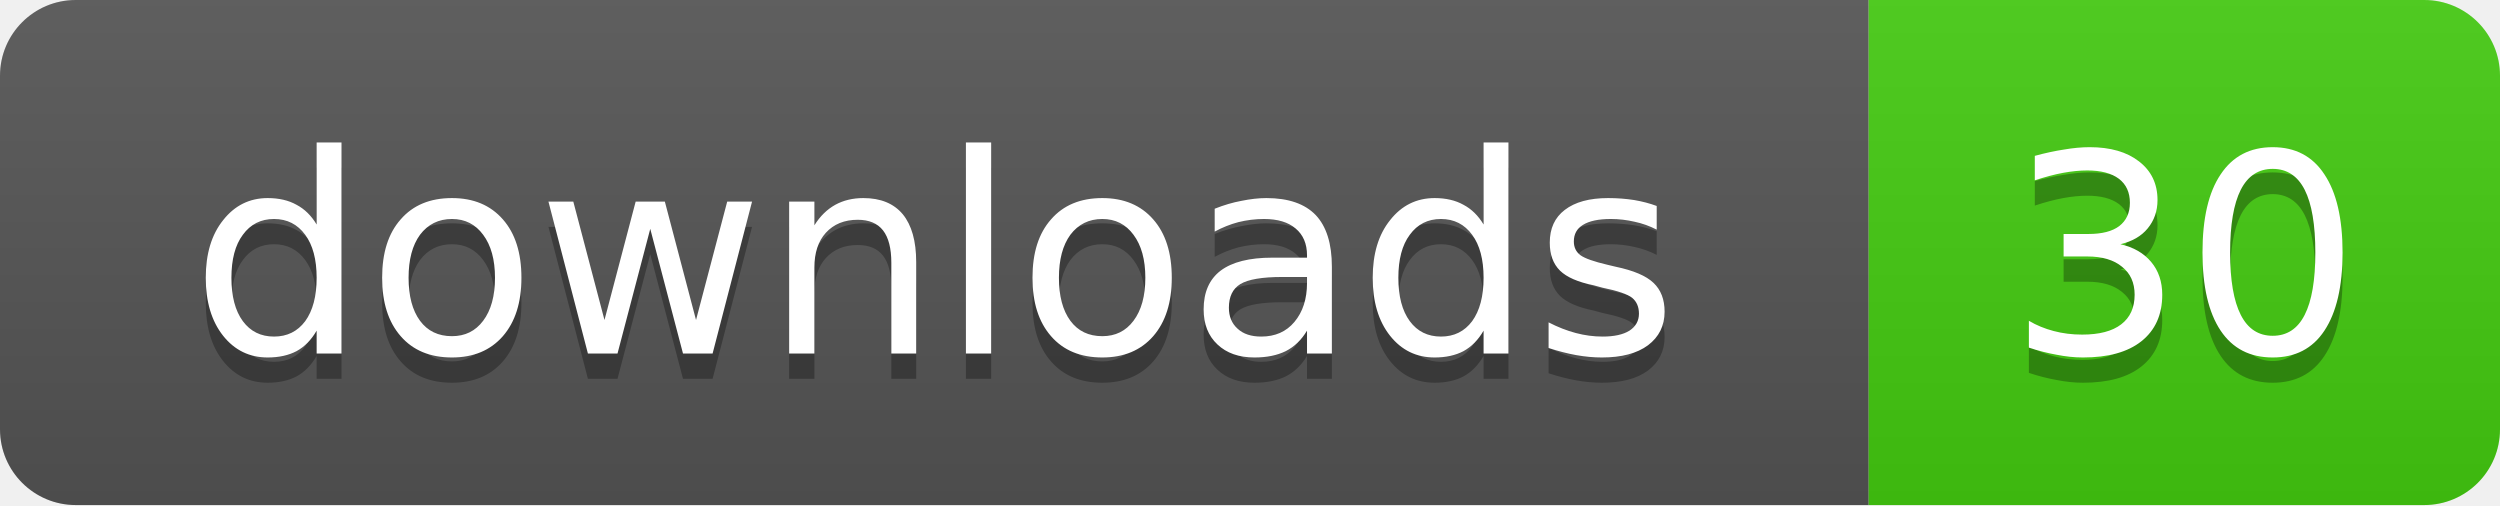
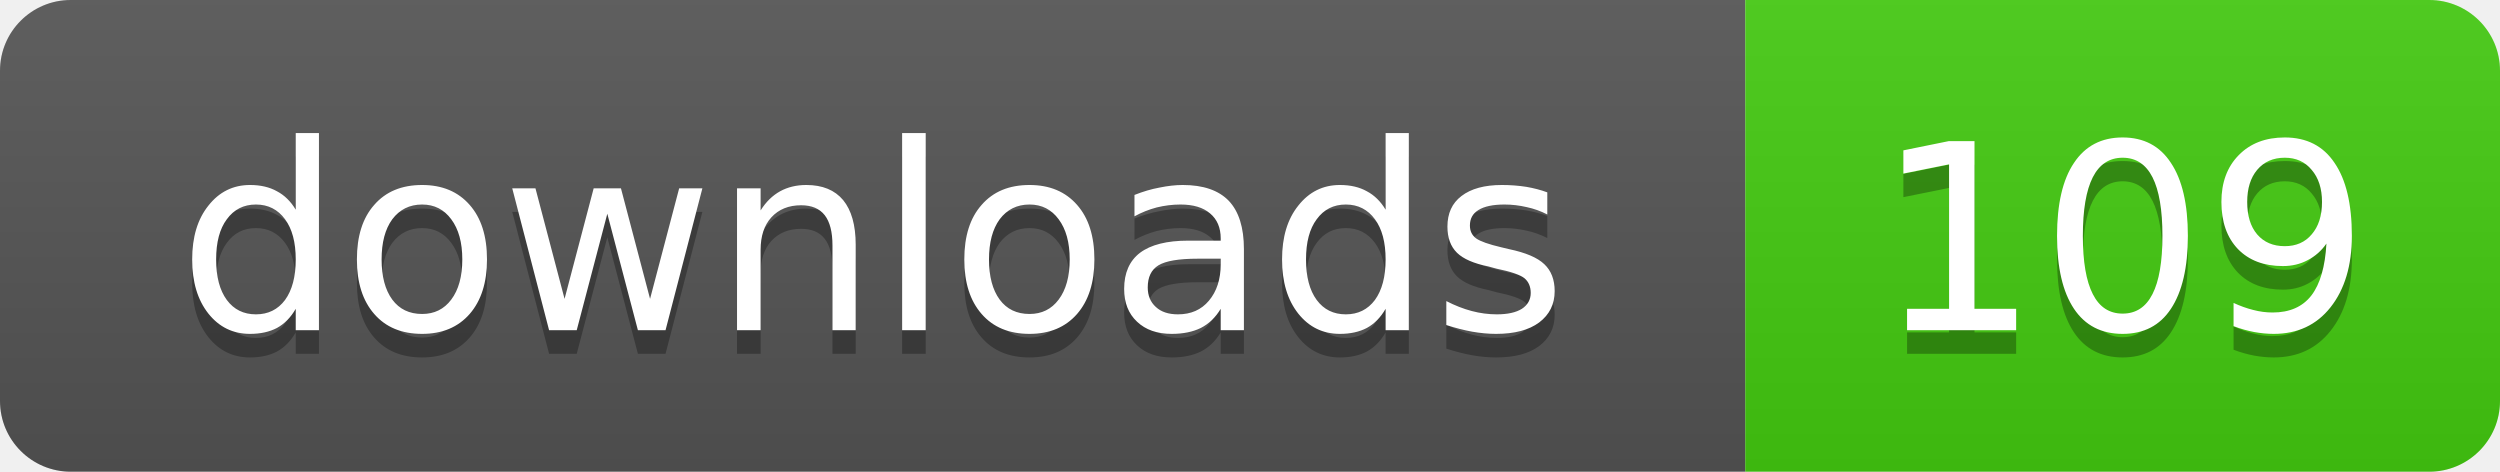
- <svg xmlns="http://www.w3.org/2000/svg" width="99" height="20" role="img" aria-label="downloads: 30">
+ <svg xmlns="http://www.w3.org/2000/svg" width="106" height="20" role="img" aria-label="downloads: 109">
  <linearGradient id="s" x2="0" y2="100%">
    <stop offset="0" stop-color="#bbb" stop-opacity=".1" />
    <stop offset="1" stop-opacity=".1" />
  </linearGradient>
  <clipPath id="r">
-     <rect width="99" height="20" rx="3" />
+     <rect width="106" height="20" rx="3" />
  </clipPath>
  <g clip-path="url(#r)">
    <rect width="74" height="20" fill="#555" />
-     <rect x="74" width="25" height="20" fill="#4c1" />
-     <rect width="99" height="20" fill="url(#s)" />
+     <rect x="74" width="32" height="20" fill="#4c1" />
+     <rect width="106" height="20" fill="url(#s)" />
  </g>
  <g fill="#fff" text-anchor="middle" font-family="Verdana,Geneva,DejaVu Sans,sans-serif" text-rendering="geometricPrecision" font-size="11">
    <text x="37" y="15" fill="#010101" fill-opacity=".3">downloads</text>
    <text x="37" y="14">downloads</text>
-     <text x="86.5" y="15" fill="#010101" fill-opacity=".3">30</text>
-     <text x="86.5" y="14">30</text>
+     <text x="90" y="15" fill="#010101" fill-opacity=".3">109</text>
+     <text x="90" y="14">109</text>
  </g>
</svg>
